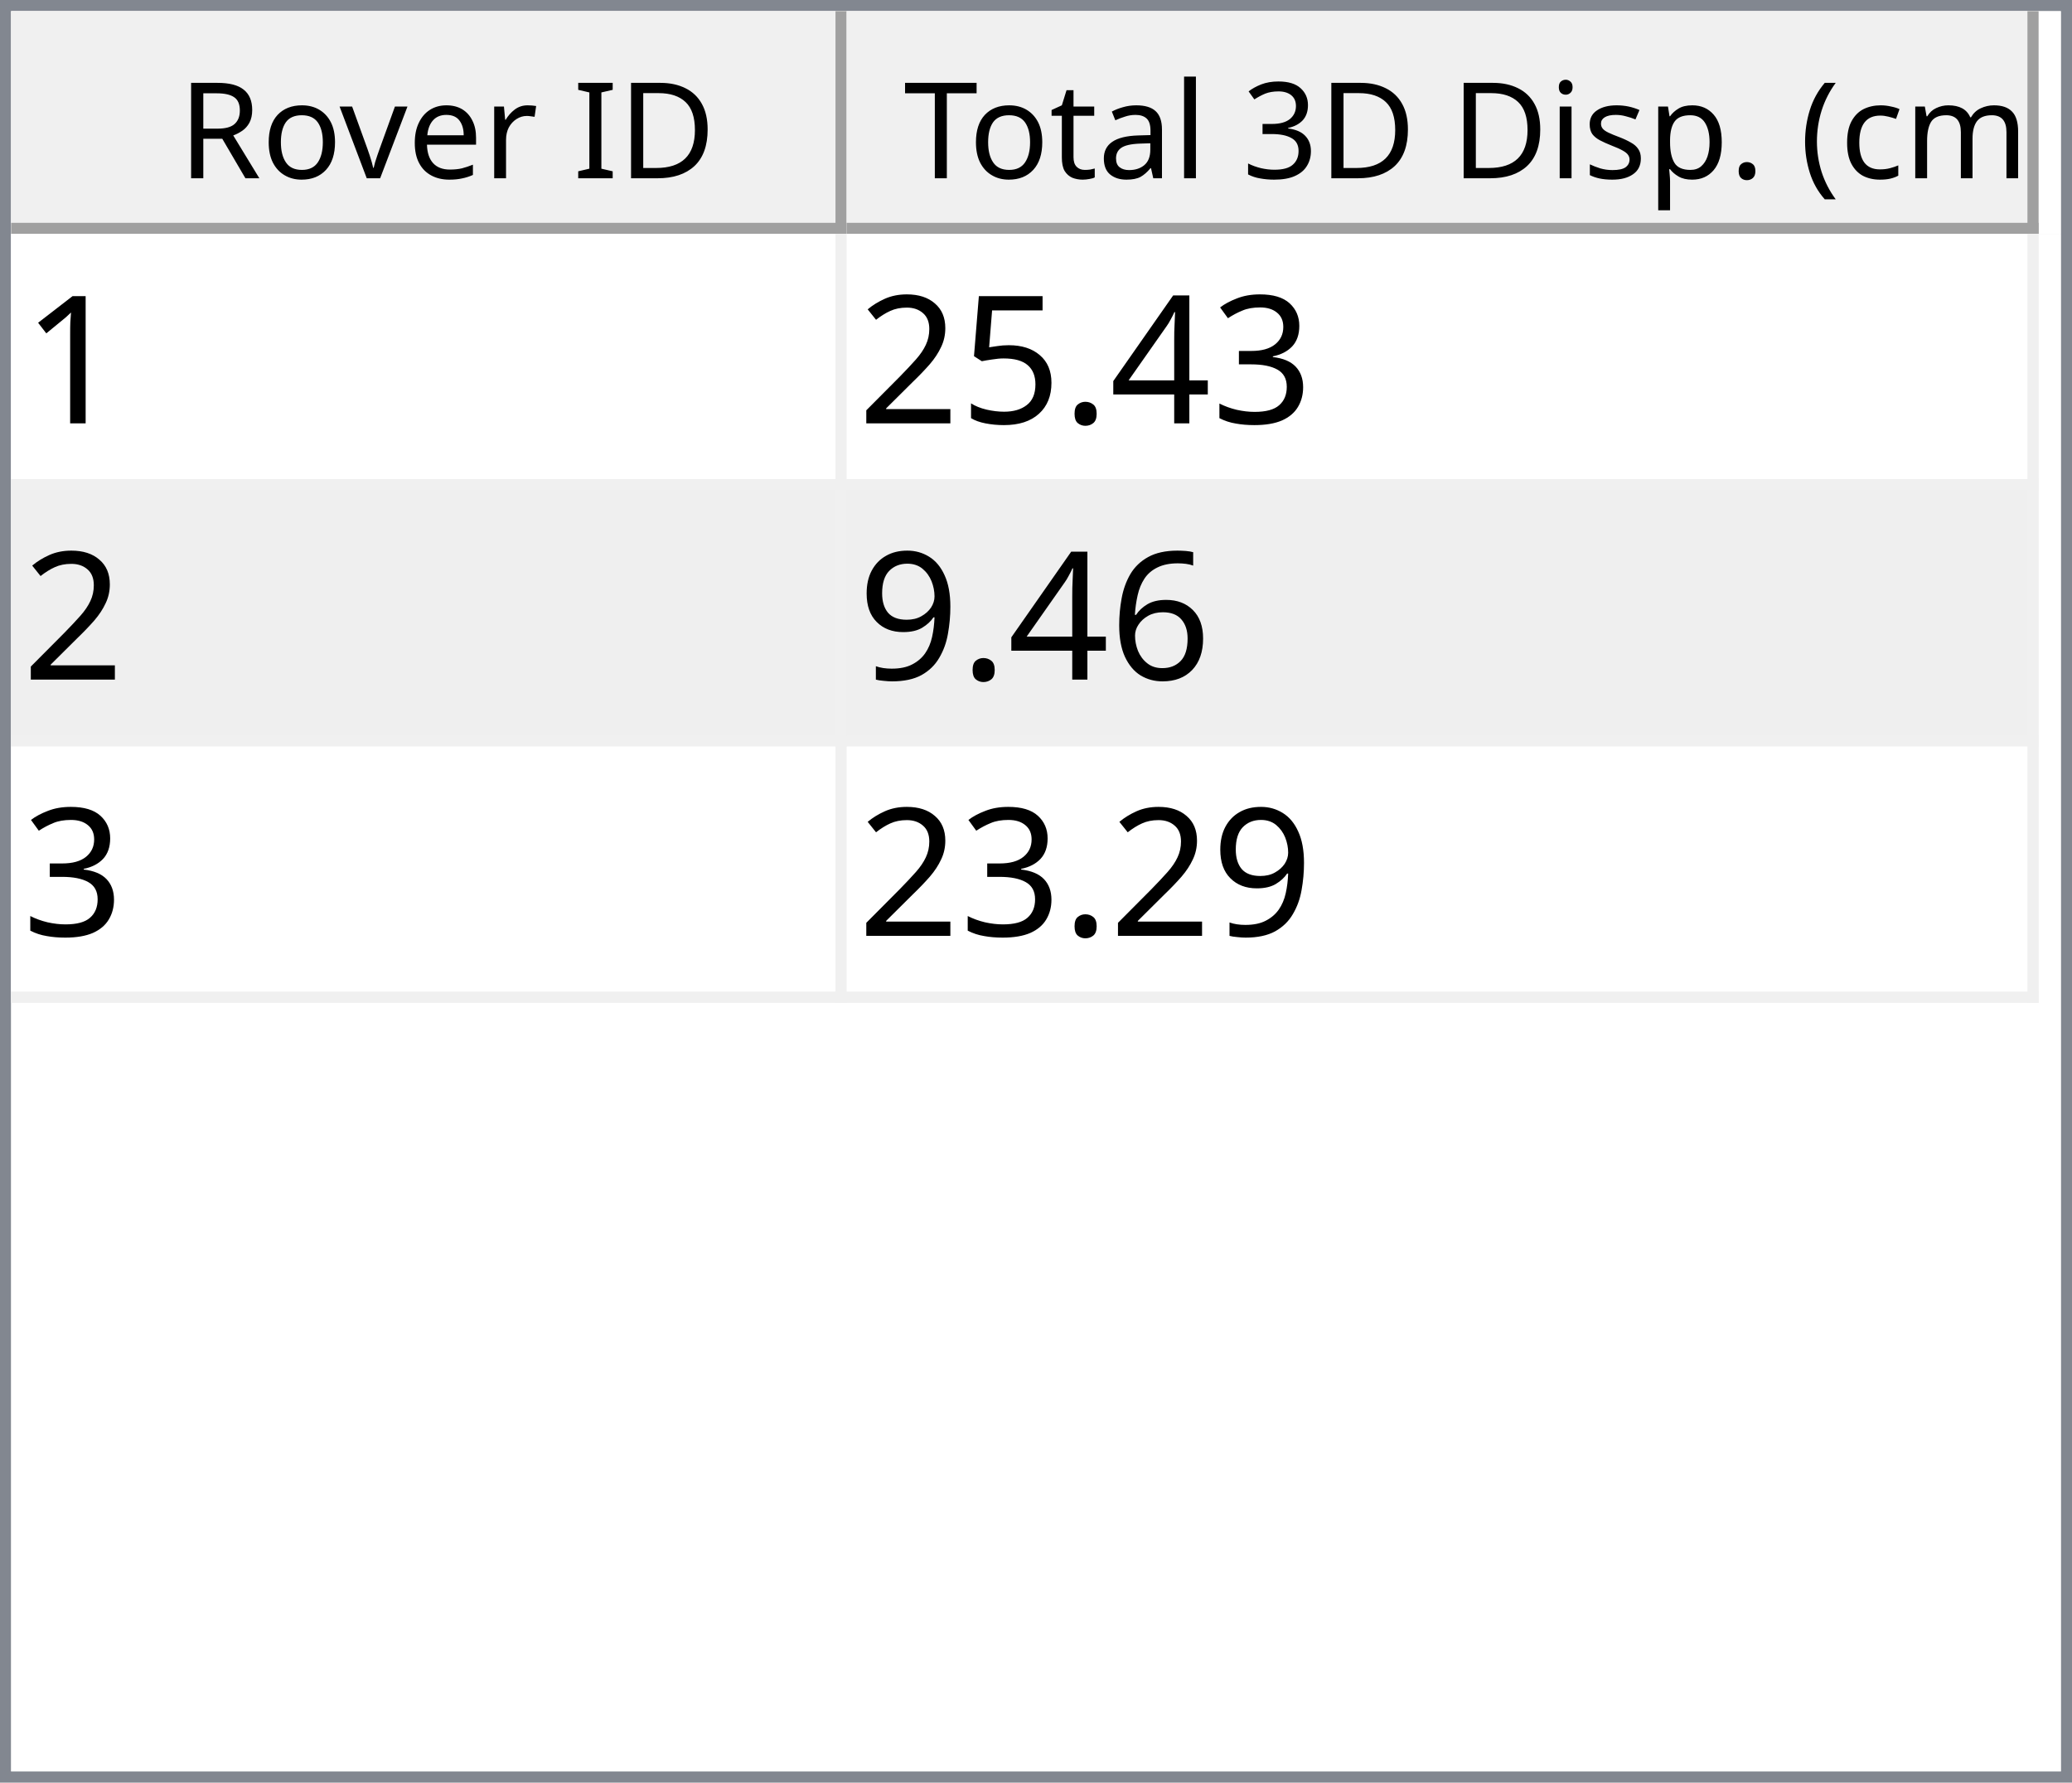
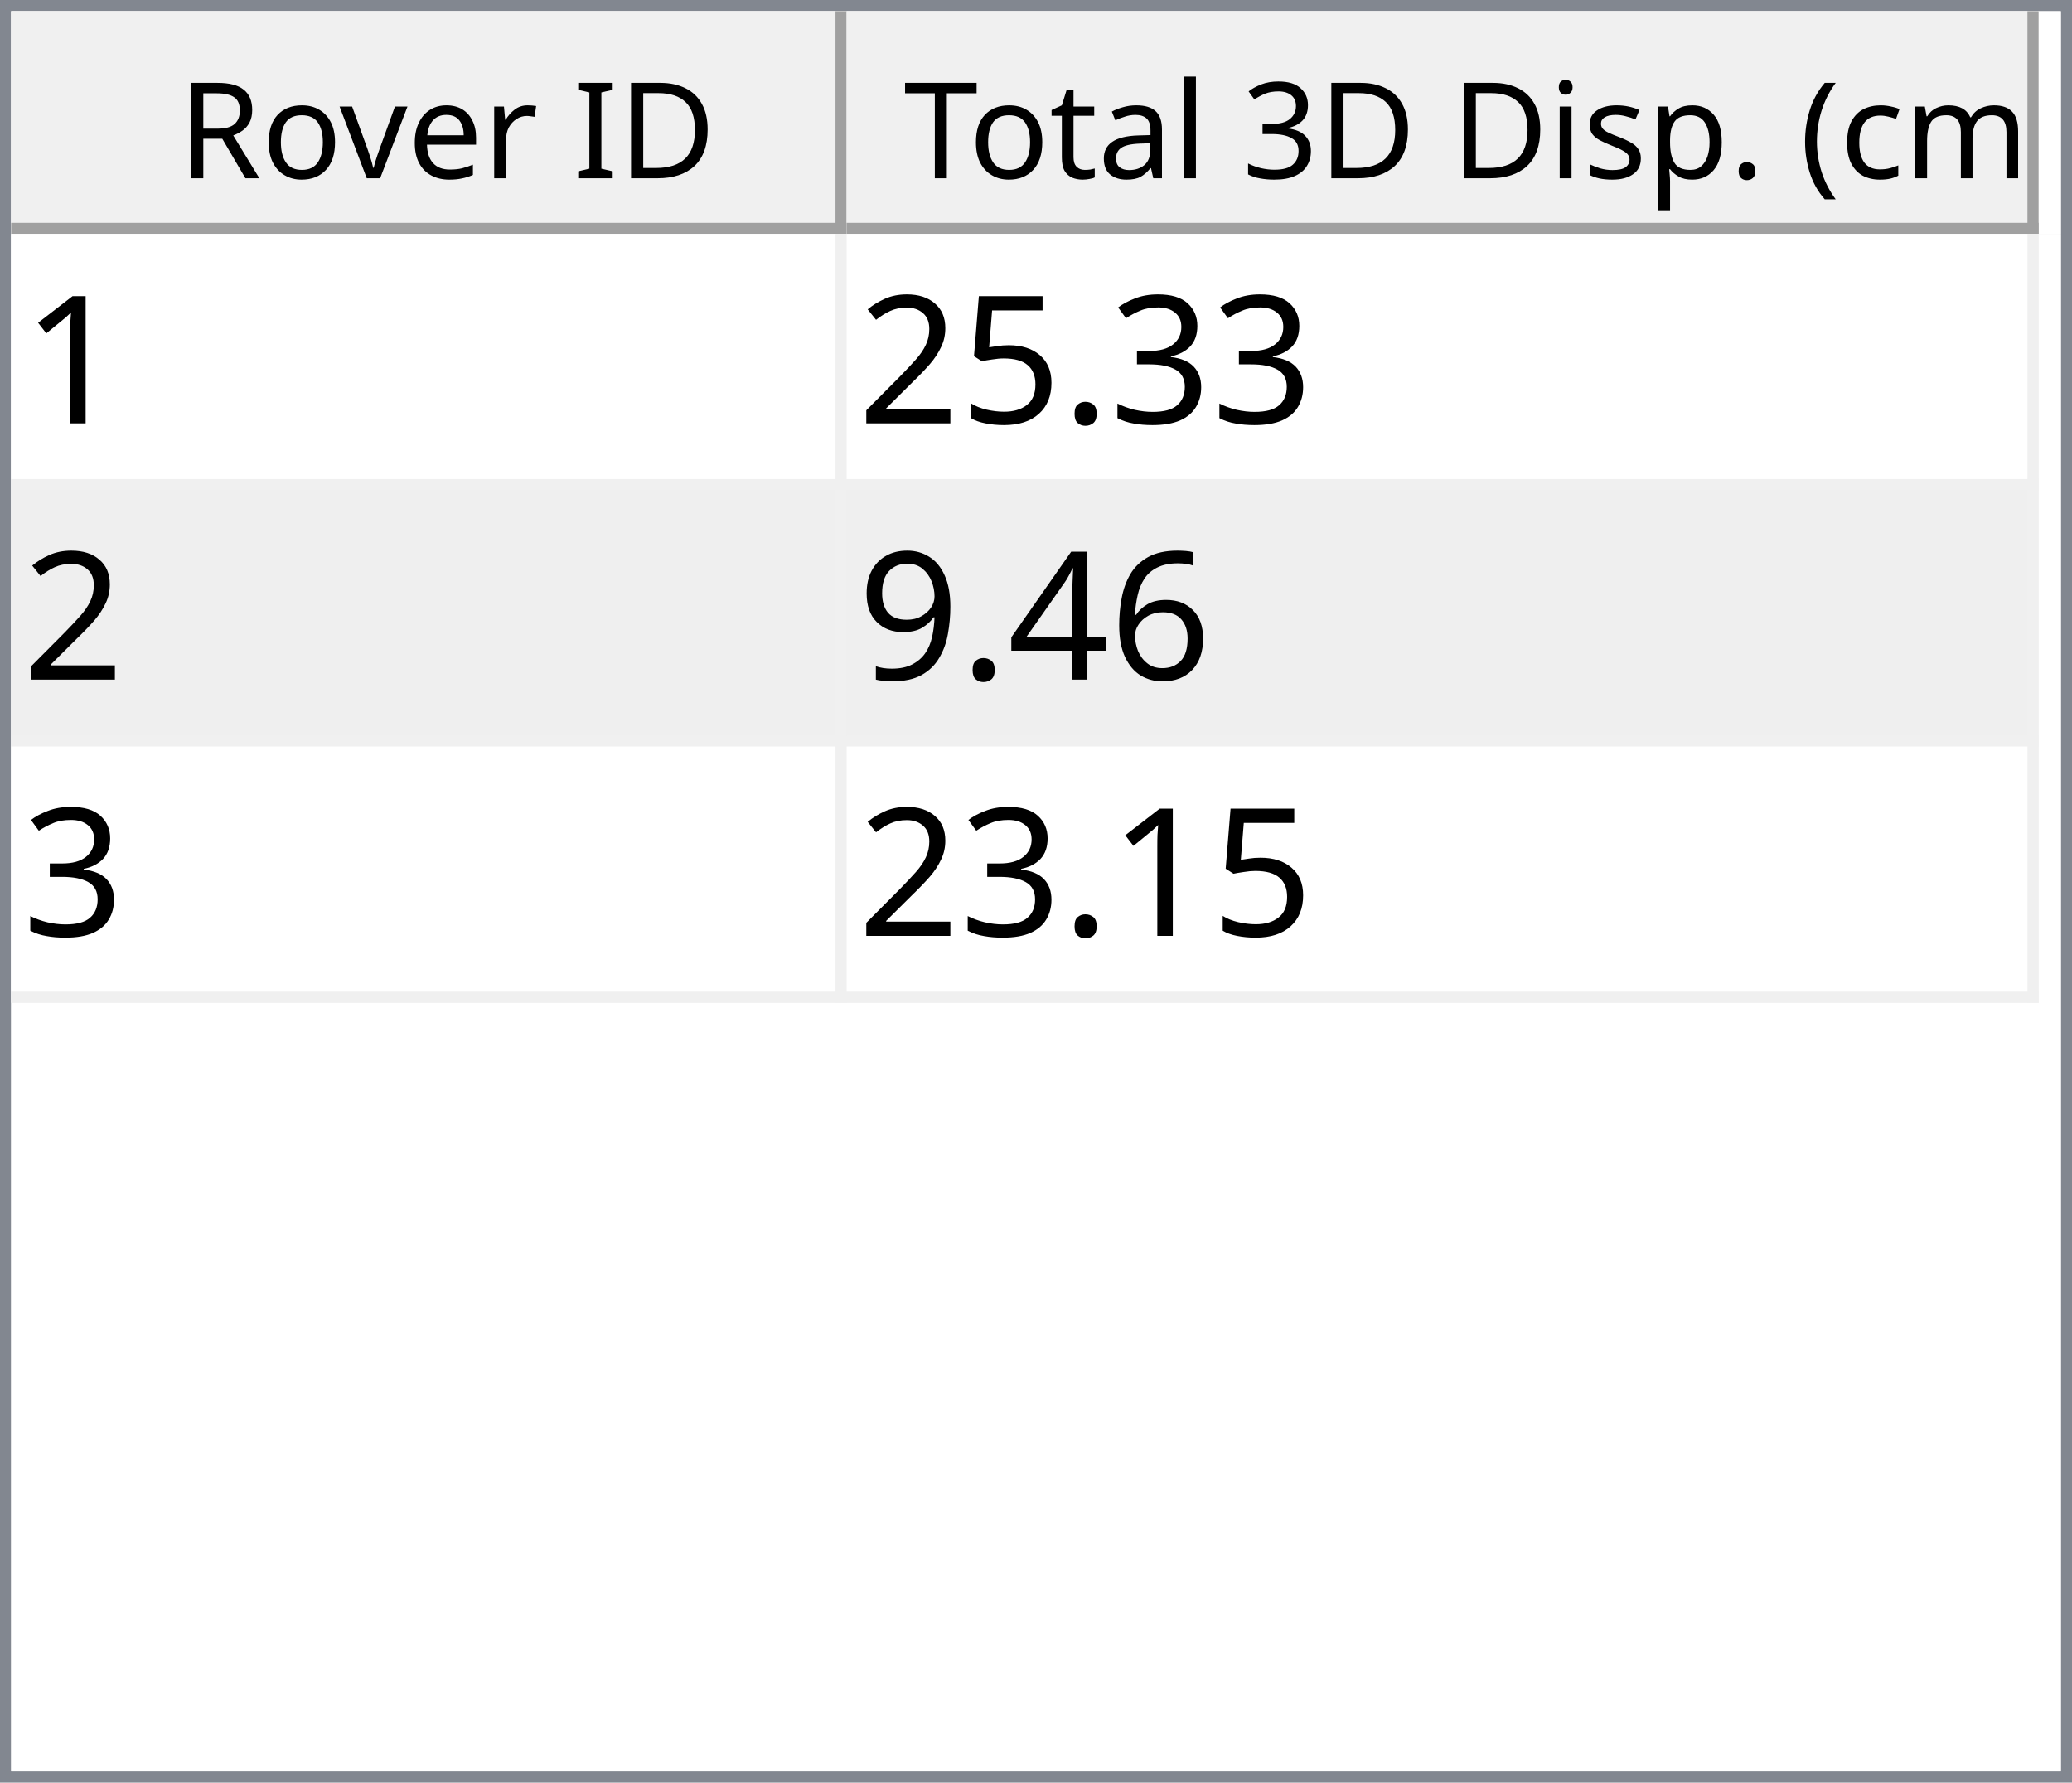
<svg xmlns="http://www.w3.org/2000/svg" style="fill-opacity:1; color-rendering:auto; color-interpolation:auto; text-rendering:auto; stroke:black; stroke-linecap:square; stroke-miterlimit:10; shape-rendering:auto; stroke-opacity:1; fill:black; stroke-dasharray:none; font-weight:normal; stroke-width:1; font-family:'Dialog'; font-style:normal; stroke-linejoin:miter; font-size:12px; stroke-dashoffset:0; image-rendering:auto;" width="186" height="160">
  <defs id="genericDefs" />
  <g>
    <defs id="defs1">
      <clipPath clipPathUnits="userSpaceOnUse" id="clipPath1">
        <path d="M0 0 L186 0 L186 160 L0 160 L0 0 Z" />
      </clipPath>
      <clipPath clipPathUnits="userSpaceOnUse" id="clipPath2">
        <path d="M0 0 L0 160 L186 160 L186 0 Z" />
      </clipPath>
      <clipPath clipPathUnits="userSpaceOnUse" id="clipPath3">
        <path d="M0 0 L0 20 L184 20 L184 0 Z" />
      </clipPath>
      <clipPath clipPathUnits="userSpaceOnUse" id="clipPath4">
        <path d="M0 0 L0 20 L75 20 L75 0 Z" />
      </clipPath>
      <clipPath clipPathUnits="userSpaceOnUse" id="clipPath5">
        <path d="M1 1 L1 19 L74 19 L74 1 Z" />
      </clipPath>
      <clipPath clipPathUnits="userSpaceOnUse" id="clipPath6">
        <path d="M0 0 L0 18 L73 18 L73 0 Z" />
      </clipPath>
      <clipPath clipPathUnits="userSpaceOnUse" id="clipPath7">
        <path d="M-0.5 -0.5 L-0.5 19.5 L74.5 19.5 L74.5 -0.5 Z" />
      </clipPath>
      <clipPath clipPathUnits="userSpaceOnUse" id="clipPath8">
        <path d="M0 0 L0 20 L107 20 L107 0 Z" />
      </clipPath>
      <clipPath clipPathUnits="userSpaceOnUse" id="clipPath9">
        <path d="M1 1 L1 19 L106 19 L106 1 Z" />
      </clipPath>
      <clipPath clipPathUnits="userSpaceOnUse" id="clipPath10">
        <path d="M0 0 L0 18 L105 18 L105 0 Z" />
      </clipPath>
      <clipPath clipPathUnits="userSpaceOnUse" id="clipPath11">
        <path d="M-0.5 -0.5 L-0.5 19.5 L106.5 19.5 L106.5 -0.5 Z" />
      </clipPath>
      <clipPath clipPathUnits="userSpaceOnUse" id="clipPath12">
        <path d="M0 0 L0 138 L184 138 L184 0 Z" />
      </clipPath>
      <clipPath clipPathUnits="userSpaceOnUse" id="clipPath13">
        <path d="M0 0 L0 69 L182 69 L182 0 Z" />
      </clipPath>
      <clipPath clipPathUnits="userSpaceOnUse" id="clipPath14">
        <path d="M-0.5 -0.5 L-0.5 68.5 L181.5 68.5 L181.5 -0.5 Z" />
      </clipPath>
      <clipPath clipPathUnits="userSpaceOnUse" id="clipPath15">
        <path d="M0 0 L0 22 L74 22 L74 0 Z" />
      </clipPath>
      <clipPath clipPathUnits="userSpaceOnUse" id="clipPath16">
        <path d="M0 0 L0 22 L106 22 L106 0 Z" />
      </clipPath>
      <font horiz-adv-x="64.551" id="font1">
        <font-face ascent="107.91" descent="25.098" units-per-em="100" style="font-style:normal; font-family:Segoe UI; font-weight:normal;" />
        <missing-glyph horiz-adv-x="64.551" d="M8.109 0 L8.109 68.266 L56.453 68.266 L56.453 0 L8.109 0 ZM15.328 7.234 L49.219 7.234 L49.219 61.031 L15.328 61.031 L15.328 7.234 Z" />
        <glyph unicode="D" horiz-adv-x="70.117" d="M9.188 0 L9.188 70.016 L28.516 70.016 Q65.531 70.016 65.531 35.891 Q65.531 19.672 55.25 9.836 Q44.969 0 27.734 0 L9.188 0 ZM17.391 62.594 L17.391 7.422 L27.828 7.422 Q41.609 7.422 49.273 14.797 Q56.938 22.172 56.938 35.688 Q56.938 62.594 28.328 62.594 L17.391 62.594 Z" />
        <glyph unicode="I" horiz-adv-x="26.611" d="M17.391 0 L9.188 0 L9.188 70.016 L17.391 70.016 L17.391 0 Z" />
        <glyph unicode=" " horiz-adv-x="27.393" d="" />
        <glyph unicode="r" horiz-adv-x="34.766" d="M34.188 41.891 Q32.078 43.5 28.125 43.5 Q23 43.5 19.555 38.672 Q16.109 33.844 16.109 25.484 L16.109 0 L8.109 0 L8.109 50 L16.109 50 L16.109 39.703 L16.312 39.703 Q18.016 44.969 21.531 47.922 Q25.047 50.875 29.391 50.875 Q32.516 50.875 34.188 50.203 L34.188 41.891 Z" />
        <glyph unicode="e" horiz-adv-x="52.295" d="M48.297 23 L12.984 23 Q13.188 14.656 17.484 10.109 Q21.781 5.562 29.297 5.562 Q37.75 5.562 44.828 11.141 L44.828 3.609 Q38.234 -1.172 27.391 -1.172 Q16.797 -1.172 10.742 5.641 Q4.688 12.453 4.688 24.812 Q4.688 36.469 11.305 43.82 Q17.922 51.172 27.734 51.172 Q37.547 51.172 42.922 44.828 Q48.297 38.484 48.297 27.203 L48.297 23 ZM40.094 29.781 Q40.047 36.719 36.75 40.578 Q33.453 44.438 27.594 44.438 Q21.922 44.438 17.969 40.383 Q14.016 36.328 13.094 29.781 L40.094 29.781 Z" />
        <glyph unicode="v" horiz-adv-x="47.9" d="M47.406 50 L27.484 0 L19.625 0 L0.688 50 L9.469 50 L22.172 13.672 Q23.578 9.672 23.922 6.688 L24.125 6.688 Q24.609 10.453 25.688 13.484 L38.969 50 L47.406 50 Z" />
        <glyph unicode="o" horiz-adv-x="58.594" d="M29 -1.172 Q17.922 -1.172 11.305 5.836 Q4.688 12.844 4.688 24.422 Q4.688 37.016 11.57 44.094 Q18.453 51.172 30.172 51.172 Q41.359 51.172 47.633 44.289 Q53.906 37.406 53.906 25.203 Q53.906 13.234 47.141 6.031 Q40.375 -1.172 29 -1.172 ZM29.594 44.438 Q21.875 44.438 17.383 39.188 Q12.891 33.938 12.891 24.703 Q12.891 15.828 17.43 10.695 Q21.969 5.562 29.594 5.562 Q37.359 5.562 41.531 10.594 Q45.703 15.625 45.703 24.906 Q45.703 34.281 41.531 39.359 Q37.359 44.438 29.594 44.438 Z" />
        <glyph unicode="R" horiz-adv-x="59.814" d="M59.375 0 L49.609 0 L37.891 19.625 Q36.281 22.359 34.766 24.289 Q33.25 26.219 31.664 27.438 Q30.078 28.656 28.25 29.219 Q26.422 29.781 24.125 29.781 L17.391 29.781 L17.391 0 L9.188 0 L9.188 70.016 L30.078 70.016 Q34.672 70.016 38.555 68.867 Q42.438 67.719 45.289 65.375 Q48.141 63.031 49.758 59.547 Q51.375 56.062 51.375 51.375 Q51.375 47.703 50.273 44.656 Q49.172 41.609 47.148 39.211 Q45.125 36.812 42.266 35.133 Q39.406 33.453 35.844 32.516 L35.844 32.328 Q37.594 31.547 38.891 30.547 Q40.188 29.547 41.359 28.18 Q42.531 26.812 43.68 25.078 Q44.828 23.344 46.234 21.047 L59.375 0 ZM17.391 62.594 L17.391 37.203 L28.516 37.203 Q31.594 37.203 34.203 38.133 Q36.812 39.062 38.719 40.797 Q40.625 42.531 41.703 45.047 Q42.781 47.562 42.781 50.688 Q42.781 56.297 39.141 59.445 Q35.5 62.594 28.609 62.594 L17.391 62.594 Z" />
        <glyph unicode=")" horiz-adv-x="30.176" d="M8.297 -15.922 L1.172 -15.922 Q16.406 2.344 16.406 26.812 Q16.406 51.469 1.078 70.016 L8.297 70.016 Q23.531 52.156 23.531 26.703 Q23.531 1.375 8.297 -15.922 Z" />
        <glyph unicode="m" horiz-adv-x="86.133" d="M79.109 0 L71.094 0 L71.094 28.719 Q71.094 37.016 68.531 40.727 Q65.969 44.438 59.906 44.438 Q54.781 44.438 51.195 39.75 Q47.609 35.062 47.609 28.516 L47.609 0 L39.594 0 L39.594 29.688 Q39.594 44.438 28.219 44.438 Q22.953 44.438 19.531 40.016 Q16.109 35.594 16.109 28.516 L16.109 0 L8.109 0 L8.109 50 L16.109 50 L16.109 42.094 L16.312 42.094 Q21.625 51.172 31.844 51.172 Q36.969 51.172 40.773 48.312 Q44.578 45.453 46 40.828 Q51.562 51.172 62.594 51.172 Q79.109 51.172 79.109 30.812 L79.109 0 Z" />
        <glyph unicode="c" horiz-adv-x="46.191" d="M42.188 2.297 Q36.422 -1.172 28.516 -1.172 Q17.828 -1.172 11.258 5.789 Q4.688 12.75 4.688 23.828 Q4.688 36.188 11.766 43.68 Q18.844 51.172 30.672 51.172 Q37.25 51.172 42.281 48.734 L42.281 40.531 Q36.719 44.438 30.375 44.438 Q22.703 44.438 17.797 38.945 Q12.891 33.453 12.891 24.516 Q12.891 15.719 17.508 10.641 Q22.125 5.562 29.891 5.562 Q36.422 5.562 42.188 9.906 L42.188 2.297 Z" />
        <glyph unicode="(" horiz-adv-x="30.176" d="M29.109 -15.922 L21.969 -15.922 Q6.844 1.375 6.844 26.703 Q6.844 52.156 21.969 70.016 L29.203 70.016 Q13.875 51.469 13.875 26.812 Q13.875 2.344 29.109 -15.922 Z" />
        <glyph unicode="." horiz-adv-x="21.68" d="M10.891 -1.078 Q8.641 -1.078 7.055 0.539 Q5.469 2.156 5.469 4.391 Q5.469 6.641 7.055 8.273 Q8.641 9.906 10.891 9.906 Q13.188 9.906 14.797 8.273 Q16.406 6.641 16.406 4.391 Q16.406 2.156 14.797 0.539 Q13.188 -1.078 10.891 -1.078 Z" />
        <glyph unicode="p" horiz-adv-x="58.789" d="M16.312 7.234 L16.109 7.234 L16.109 -23 L8.109 -23 L8.109 50 L16.109 50 L16.109 41.219 L16.312 41.219 Q22.219 51.172 33.594 51.172 Q43.266 51.172 48.688 44.461 Q54.109 37.75 54.109 26.469 Q54.109 13.922 48 6.375 Q41.891 -1.172 31.297 -1.172 Q21.578 -1.172 16.312 7.234 ZM16.109 27.391 L16.109 20.406 Q16.109 14.203 20.141 9.883 Q24.172 5.562 30.375 5.562 Q37.641 5.562 41.773 11.133 Q45.906 16.703 45.906 26.609 Q45.906 34.969 42.047 39.703 Q38.188 44.438 31.594 44.438 Q24.609 44.438 20.359 39.578 Q16.109 34.719 16.109 27.391 Z" />
        <glyph unicode="s" horiz-adv-x="42.432" d="M5.078 1.812 L5.078 10.406 Q11.625 5.562 19.484 5.562 Q30.031 5.562 30.031 12.594 Q30.031 14.594 29.125 15.992 Q28.219 17.391 26.68 18.461 Q25.141 19.531 23.07 20.383 Q21 21.234 18.609 22.172 Q15.281 23.484 12.766 24.828 Q10.25 26.172 8.57 27.859 Q6.891 29.547 6.031 31.695 Q5.172 33.844 5.172 36.719 Q5.172 40.234 6.789 42.945 Q8.406 45.656 11.086 47.484 Q13.766 49.312 17.211 50.242 Q20.656 51.172 24.312 51.172 Q30.812 51.172 35.938 48.922 L35.938 40.828 Q30.422 44.438 23.25 44.438 Q21 44.438 19.195 43.922 Q17.391 43.406 16.094 42.477 Q14.797 41.547 14.086 40.258 Q13.375 38.969 13.375 37.406 Q13.375 35.453 14.086 34.133 Q14.797 32.812 16.164 31.789 Q17.531 30.766 19.484 29.938 Q21.438 29.109 23.922 28.125 Q27.25 26.859 29.883 25.516 Q32.516 24.172 34.375 22.484 Q36.234 20.797 37.234 18.602 Q38.234 16.406 38.234 13.375 Q38.234 9.672 36.602 6.938 Q34.969 4.203 32.234 2.398 Q29.5 0.594 25.93 -0.289 Q22.359 -1.172 18.453 -1.172 Q10.75 -1.172 5.078 1.812 Z" />
        <glyph unicode="i" horiz-adv-x="24.219" d="M12.203 62.703 Q10.062 62.703 8.547 64.164 Q7.031 65.625 7.031 67.875 Q7.031 70.125 8.547 71.609 Q10.062 73.094 12.203 73.094 Q14.406 73.094 15.945 71.609 Q17.484 70.125 17.484 67.875 Q17.484 65.719 15.945 64.211 Q14.406 62.703 12.203 62.703 ZM16.109 0 L8.109 0 L8.109 50 L16.109 50 L16.109 0 Z" />
        <glyph unicode="3" horiz-adv-x="53.906" d="M46.531 19.828 Q46.531 15.094 44.75 11.211 Q42.969 7.328 39.719 4.57 Q36.469 1.812 31.93 0.297 Q27.391 -1.219 21.922 -1.219 Q11.922 -1.219 6 2.594 L6 11.188 Q13.094 5.609 22.219 5.609 Q25.875 5.609 28.828 6.539 Q31.781 7.469 33.906 9.227 Q36.031 10.984 37.18 13.477 Q38.328 15.969 38.328 19.094 Q38.328 32.812 18.797 32.812 L12.984 32.812 L12.984 39.594 L18.5 39.594 Q35.797 39.594 35.797 52.484 Q35.797 64.406 22.609 64.406 Q15.188 64.406 8.688 59.422 L8.688 67.188 Q15.375 71.188 24.609 71.188 Q29 71.188 32.57 69.969 Q36.141 68.75 38.68 66.555 Q41.219 64.359 42.609 61.281 Q44 58.203 44 54.5 Q44 40.672 30.031 36.719 L30.031 36.531 Q33.594 36.141 36.625 34.797 Q39.656 33.453 41.852 31.305 Q44.047 29.156 45.289 26.25 Q46.531 23.344 46.531 19.828 Z" />
        <glyph unicode="l" horiz-adv-x="24.219" d="M16.109 0 L8.109 0 L8.109 74.031 L16.109 74.031 L16.109 0 Z" />
        <glyph unicode="a" horiz-adv-x="50.879" d="M43.891 0 L35.891 0 L35.891 7.812 L35.688 7.812 Q30.469 -1.172 20.312 -1.172 Q12.844 -1.172 8.617 2.781 Q4.391 6.734 4.391 13.281 Q4.391 27.297 20.906 29.594 L35.891 31.688 Q35.891 44.438 25.594 44.438 Q16.547 44.438 9.281 38.281 L9.281 46.484 Q16.656 51.172 26.266 51.172 Q43.891 51.172 43.891 32.516 L43.891 0 ZM35.891 25.297 L23.828 23.641 Q18.266 22.859 15.43 20.875 Q12.594 18.891 12.594 13.875 Q12.594 10.203 15.211 7.883 Q17.828 5.562 22.172 5.562 Q28.125 5.562 32.008 9.742 Q35.891 13.922 35.891 20.312 L35.891 25.297 Z" />
        <glyph unicode="t" horiz-adv-x="33.887" d="M31.297 0.484 Q28.469 -1.078 23.828 -1.078 Q10.688 -1.078 10.688 13.578 L10.688 43.172 L2.094 43.172 L2.094 50 L10.688 50 L10.688 62.203 L18.703 64.797 L18.703 50 L31.297 50 L31.297 43.172 L18.703 43.172 L18.703 14.984 Q18.703 9.969 20.414 7.82 Q22.125 5.672 26.078 5.672 Q29.109 5.672 31.297 7.328 L31.297 0.484 Z" />
        <glyph unicode="T" horiz-adv-x="52.393" d="M50.594 62.594 L30.375 62.594 L30.375 0 L22.172 0 L22.172 62.594 L2 62.594 L2 70.016 L50.594 70.016 L50.594 62.594 Z" />
      </font>
      <font horiz-adv-x="75.0" id="font2">
        <font-face ascent="100.537" descent="21.973" units-per-em="100" style="font-style:normal; font-family:sans-serif; font-weight:normal;" />
        <missing-glyph horiz-adv-x="75.0" d="M12.5 0 L12.5 62.5 L62.5 62.5 L62.5 0 L12.5 0 ZM14.062 1.562 L60.938 1.562 L60.938 60.938 L14.062 60.938 L14.062 1.562 Z" />
        <glyph unicode="1" horiz-adv-x="55.615" d="M37.25 0 L28.469 0 L28.469 56 Q25.297 52.984 20.141 49.953 Q14.984 46.922 10.891 45.406 L10.891 53.906 Q18.266 57.375 23.781 62.305 Q29.297 67.234 31.594 71.875 L37.25 71.875 L37.25 0 Z" />
        <glyph unicode="3" horiz-adv-x="55.615" d="M4.203 18.891 L12.984 20.062 Q14.5 12.594 18.141 9.297 Q21.781 6 27 6 Q33.203 6 37.477 10.297 Q41.75 14.594 41.75 20.953 Q41.75 27 37.797 30.93 Q33.844 34.859 27.734 34.859 Q25.25 34.859 21.531 33.891 L22.516 41.609 Q23.391 41.5 23.922 41.5 Q29.547 41.5 34.039 44.43 Q38.531 47.359 38.531 53.469 Q38.531 58.297 35.258 61.477 Q31.984 64.656 26.812 64.656 Q21.688 64.656 18.266 61.43 Q14.844 58.203 13.875 51.766 L5.078 53.328 Q6.688 62.156 12.398 67.016 Q18.109 71.875 26.609 71.875 Q32.469 71.875 37.398 69.359 Q42.328 66.844 44.945 62.5 Q47.562 58.156 47.562 53.266 Q47.562 48.641 45.07 44.828 Q42.578 41.016 37.703 38.766 Q44.047 37.312 47.562 32.695 Q51.078 28.078 51.078 21.141 Q51.078 11.766 44.242 5.25 Q37.406 -1.266 26.953 -1.266 Q17.531 -1.266 11.305 4.352 Q5.078 9.969 4.203 18.891 Z" />
-         <glyph unicode="4" horiz-adv-x="55.615" d="M32.328 0 L32.328 17.141 L1.266 17.141 L1.266 25.203 L33.938 71.578 L41.109 71.578 L41.109 25.203 L50.781 25.203 L50.781 17.141 L41.109 17.141 L41.109 0 L32.328 0 ZM32.328 25.203 L32.328 57.469 L9.906 25.203 L32.328 25.203 Z" />
        <glyph unicode="." horiz-adv-x="27.783" d="M9.078 0 L9.078 10.016 L19.094 10.016 L19.094 0 L9.078 0 Z" />
        <glyph unicode="5" horiz-adv-x="55.615" d="M4.156 18.75 L13.375 19.531 Q14.406 12.797 18.141 9.398 Q21.875 6 27.156 6 Q33.5 6 37.891 10.789 Q42.281 15.578 42.281 23.484 Q42.281 31 38.062 35.352 Q33.844 39.703 27 39.703 Q22.75 39.703 19.336 37.773 Q15.922 35.844 13.969 32.766 L5.719 33.844 L12.641 70.609 L48.25 70.609 L48.25 62.203 L19.672 62.203 L15.828 42.969 Q22.266 47.469 29.344 47.469 Q38.719 47.469 45.164 40.969 Q51.609 34.469 51.609 24.266 Q51.609 14.547 45.953 7.469 Q39.062 -1.219 27.156 -1.219 Q17.391 -1.219 11.211 4.25 Q5.031 9.719 4.156 18.75 Z" />
        <glyph unicode="2" horiz-adv-x="55.615" d="M50.344 8.453 L50.344 0 L3.031 0 Q2.938 3.172 4.047 6.109 Q5.859 10.938 9.836 15.625 Q13.812 20.312 21.344 26.469 Q33.016 36.031 37.117 41.625 Q41.219 47.219 41.219 52.203 Q41.219 57.422 37.477 61.008 Q33.734 64.594 27.734 64.594 Q21.391 64.594 17.578 60.789 Q13.766 56.984 13.719 50.25 L4.688 51.172 Q5.609 61.281 11.664 66.578 Q17.719 71.875 27.938 71.875 Q38.234 71.875 44.242 66.164 Q50.25 60.453 50.25 52 Q50.25 47.703 48.492 43.555 Q46.734 39.406 42.656 34.812 Q38.578 30.219 29.109 22.219 Q21.188 15.578 18.945 13.211 Q16.703 10.844 15.234 8.453 L50.344 8.453 Z" />
        <glyph unicode="6" horiz-adv-x="55.615" d="M49.75 54.047 L41.016 53.375 Q39.844 58.547 37.703 60.891 Q34.125 64.656 28.906 64.656 Q24.703 64.656 21.531 62.312 Q17.391 59.281 14.992 53.469 Q12.594 47.656 12.5 36.922 Q15.672 41.75 20.266 44.094 Q24.859 46.438 29.891 46.438 Q38.672 46.438 44.852 39.969 Q51.031 33.5 51.031 23.25 Q51.031 16.5 48.125 10.719 Q45.219 4.938 40.141 1.859 Q35.062 -1.219 28.609 -1.219 Q17.625 -1.219 10.695 6.859 Q3.766 14.938 3.766 33.5 Q3.766 54.25 11.422 63.672 Q18.109 71.875 29.438 71.875 Q37.891 71.875 43.289 67.141 Q48.688 62.406 49.75 54.047 ZM13.875 23.188 Q13.875 18.656 15.797 14.508 Q17.719 10.359 21.188 8.18 Q24.656 6 28.469 6 Q34.031 6 38.039 10.492 Q42.047 14.984 42.047 22.703 Q42.047 30.125 38.086 34.398 Q34.125 38.672 28.125 38.672 Q22.172 38.672 18.023 34.398 Q13.875 30.125 13.875 23.188 Z" />
+         <glyph unicode="4" horiz-adv-x="55.615" d="M32.328 0 L32.328 17.141 L1.266 17.141 L1.266 25.203 L33.938 71.578 L41.109 71.578 L41.109 25.203 L50.781 25.203 L50.781 17.141 L41.109 17.141 L41.109 0 L32.328 0 ZM32.328 25.203 L32.328 57.469 L9.906 25.203 L32.328 25.203 Z" />
        <glyph unicode="9" horiz-adv-x="55.615" d="M5.469 16.547 L13.922 17.328 Q14.984 11.375 18.016 8.688 Q21.047 6 25.781 6 Q29.828 6 32.883 7.859 Q35.938 9.719 37.891 12.82 Q39.844 15.922 41.164 21.195 Q42.484 26.469 42.484 31.938 Q42.484 32.516 42.438 33.688 Q39.797 29.5 35.234 26.883 Q30.672 24.266 25.344 24.266 Q16.453 24.266 10.305 30.711 Q4.156 37.156 4.156 47.703 Q4.156 58.594 10.578 65.234 Q17 71.875 26.656 71.875 Q33.641 71.875 39.43 68.117 Q45.219 64.359 48.219 57.398 Q51.219 50.438 51.219 37.25 Q51.219 23.531 48.242 15.406 Q45.266 7.281 39.383 3.031 Q33.5 -1.219 25.594 -1.219 Q17.188 -1.219 11.867 3.445 Q6.547 8.109 5.469 16.547 ZM41.453 48.141 Q41.453 55.719 37.43 60.156 Q33.406 64.594 27.734 64.594 Q21.875 64.594 17.531 59.812 Q13.188 55.031 13.188 47.406 Q13.188 40.578 17.312 36.305 Q21.438 32.031 27.484 32.031 Q33.594 32.031 37.523 36.305 Q41.453 40.578 41.453 48.141 Z" />
      </font>
    </defs>
    <g style="fill:white; stroke:white;">
      <rect x="0" y="0" width="186" style="clip-path:url(#clipPath1); stroke:none;" height="160" />
    </g>
    <g style="fill:white; text-rendering:optimizeSpeed; color-rendering:optimizeSpeed; image-rendering:optimizeSpeed; shape-rendering:crispEdges; stroke:white; color-interpolation:sRGB;">
      <rect x="0" width="186" height="160" y="0" style="stroke:none;" />
      <path style="stroke:none;" d="M0 160 L186 160 L186 0 L0 0 Z" />
    </g>
    <g style="fill:rgb(240,240,240); font-family:'Segoe UI'; stroke:rgb(240,240,240);">
      <rect x="0" y="0" width="186" style="clip-path:url(#clipPath2); stroke:none;" height="160" />
    </g>
    <g style="fill:rgb(130,135,144); font-family:'Segoe UI'; stroke:rgb(130,135,144);">
      <path d="M0 0 L186 0 L186 160 L0 160 L0 0 ZM1 1 L185 1 L185 159 L1 159 L1 1 Z" style="fill-rule:evenodd; clip-path:url(#clipPath2); stroke:none;" />
    </g>
    <g style="fill:white; font-family:'Segoe UI'; stroke:white;" transform="translate(1,1)">
      <rect x="0" y="0" width="184" style="clip-path:url(#clipPath3); stroke:none;" height="20" />
    </g>
    <g style="fill:rgb(240,240,240); font-family:'Segoe UI'; stroke:rgb(240,240,240);" transform="translate(1,1)">
      <rect x="0" y="0" width="75" style="clip-path:url(#clipPath4); stroke:none;" height="20" />
    </g>
    <g style="font-family:'Segoe UI';" transform="translate(2,2)">
      <text x="14" xml:space="preserve" y="14" style="clip-path:url(#clipPath6); stroke:none;">Rover ID</text>
    </g>
    <g style="fill:rgb(160,160,160); font-family:'Segoe UI'; stroke:rgb(160,160,160); stroke-linejoin:bevel;" transform="translate(1.5,1.5)">
      <line x1="74" x2="74" y1="0" style="fill:none; clip-path:url(#clipPath7);" y2="19" />
    </g>
    <g style="fill:rgb(160,160,160); font-family:'Segoe UI'; stroke:rgb(160,160,160); stroke-linejoin:bevel;" transform="matrix(1,0,0,1,1,1) translate(0.5,0.5)">
      <line x1="0" x2="74" y1="19" style="fill:none; clip-path:url(#clipPath7);" y2="19" />
    </g>
    <g style="fill:rgb(240,240,240); font-family:'Segoe UI'; stroke:rgb(240,240,240);" transform="translate(76,1)">
      <rect x="0" y="0" width="107" style="clip-path:url(#clipPath8); stroke:none;" height="20" />
    </g>
    <g style="font-family:'Segoe UI';" transform="translate(77,2)">
      <text x="1" xml:space="preserve" y="14" style="clip-path:url(#clipPath10); stroke:none;"> Total 3D Disp. (cm)</text>
    </g>
    <g style="fill:rgb(160,160,160); font-family:'Segoe UI'; stroke:rgb(160,160,160); stroke-linejoin:bevel;" transform="translate(76.5,1.5)">
      <line x1="106" x2="106" y1="0" style="fill:none; clip-path:url(#clipPath11);" y2="19" />
    </g>
    <g style="fill:rgb(160,160,160); font-family:'Segoe UI'; stroke:rgb(160,160,160); stroke-linejoin:bevel;" transform="matrix(1,0,0,1,76,1) translate(0.5,0.5)">
      <line x1="0" x2="106" y1="19" style="fill:none; clip-path:url(#clipPath11);" y2="19" />
    </g>
    <g style="fill:white; font-family:'Segoe UI'; stroke:white;" transform="translate(1,21)">
      <rect x="0" y="0" width="184" style="clip-path:url(#clipPath12); stroke:none;" height="138" />
    </g>
    <g style="fill:rgb(240,240,240); font-size:16px; font-family:sans-serif; stroke:rgb(240,240,240);" transform="translate(1,21)">
      <rect x="0" y="0" width="182" style="clip-path:url(#clipPath13); stroke:none;" height="69" />
      <line transform="translate(0.5,0.5)" x1="0" x2="181" y1="22" style="clip-path:url(#clipPath14); fill:none; stroke-linejoin:bevel;" y2="22" />
    </g>
    <g transform="matrix(1,0,0,1,1,21) translate(0.5,0.5)" style="fill:rgb(240,240,240); font-size:16px; font-family:sans-serif; stroke:rgb(240,240,240); stroke-linejoin:bevel;">
      <line x1="0" x2="181" y1="45" style="fill:none; clip-path:url(#clipPath14);" y2="45" />
    </g>
    <g transform="matrix(1,0,0,1,1,21) translate(0.5,0.5)" style="fill:rgb(240,240,240); font-size:16px; font-family:sans-serif; stroke:rgb(240,240,240); stroke-linejoin:bevel;">
      <line x1="0" x2="181" y1="68" style="fill:none; clip-path:url(#clipPath14);" y2="68" />
    </g>
    <g transform="matrix(1,0,0,1,1,21) translate(0.5,0.5)" style="fill:rgb(240,240,240); font-size:16px; font-family:sans-serif; stroke:rgb(240,240,240); stroke-linejoin:bevel;">
      <line x1="74" x2="74" y1="0" style="fill:none; clip-path:url(#clipPath14);" y2="68" />
    </g>
    <g transform="matrix(1,0,0,1,1,21) translate(0.5,0.5)" style="fill:rgb(240,240,240); font-size:16px; font-family:sans-serif; stroke:rgb(240,240,240); stroke-linejoin:bevel;">
      <line x1="181" x2="181" y1="0" style="fill:none; clip-path:url(#clipPath14);" y2="68" />
    </g>
    <g style="fill:white; font-size:16px; font-family:sans-serif; stroke:white;" transform="matrix(1,0,0,1,1,21)">
      <rect x="0" y="0" width="74" style="clip-path:url(#clipPath15); stroke:none;" height="22" />
      <text x="1" y="17" style="fill:black; clip-path:url(#clipPath15); stroke:none;" xml:space="preserve">1</text>
    </g>
    <g style="fill:white; font-size:16px; font-family:sans-serif; stroke:white;" transform="matrix(1,0,0,1,1,21) translate(75,0)">
      <rect x="0" y="0" width="106" style="clip-path:url(#clipPath16); stroke:none;" height="22" />
-       <text x="1" y="17" style="fill:black; clip-path:url(#clipPath16); stroke:none;" xml:space="preserve">25.43</text>
+       <text x="1" y="17" style="fill:black; clip-path:url(#clipPath16); stroke:none;" xml:space="preserve">25.33</text>
    </g>
    <g style="fill:rgb(239,239,239); font-size:16px; font-family:sans-serif; stroke:rgb(239,239,239);" transform="matrix(1,0,0,1,1,21) translate(0,23)">
      <rect x="0" y="0" width="74" style="clip-path:url(#clipPath15); stroke:none;" height="22" />
      <text x="1" y="17" style="fill:black; clip-path:url(#clipPath15); stroke:none;" xml:space="preserve">2</text>
    </g>
    <g style="fill:rgb(239,239,239); font-size:16px; font-family:sans-serif; stroke:rgb(239,239,239);" transform="matrix(1,0,0,1,1,21) translate(75,23)">
      <rect x="0" y="0" width="106" style="clip-path:url(#clipPath16); stroke:none;" height="22" />
      <text x="1" y="17" style="fill:black; clip-path:url(#clipPath16); stroke:none;" xml:space="preserve">9.46</text>
    </g>
    <g style="fill:white; font-size:16px; font-family:sans-serif; stroke:white;" transform="matrix(1,0,0,1,1,21) translate(0,46)">
      <rect x="0" y="0" width="74" style="clip-path:url(#clipPath15); stroke:none;" height="22" />
      <text x="1" y="17" style="fill:black; clip-path:url(#clipPath15); stroke:none;" xml:space="preserve">3</text>
    </g>
    <g style="fill:white; font-size:16px; font-family:sans-serif; stroke:white;" transform="matrix(1,0,0,1,1,21) translate(75,46)">
      <rect x="0" y="0" width="106" style="clip-path:url(#clipPath16); stroke:none;" height="22" />
-       <text x="1" y="17" style="fill:black; clip-path:url(#clipPath16); stroke:none;" xml:space="preserve">23.29</text>
+       <text x="1" y="17" style="fill:black; clip-path:url(#clipPath16); stroke:none;" xml:space="preserve">23.15</text>
    </g>
  </g>
</svg>
